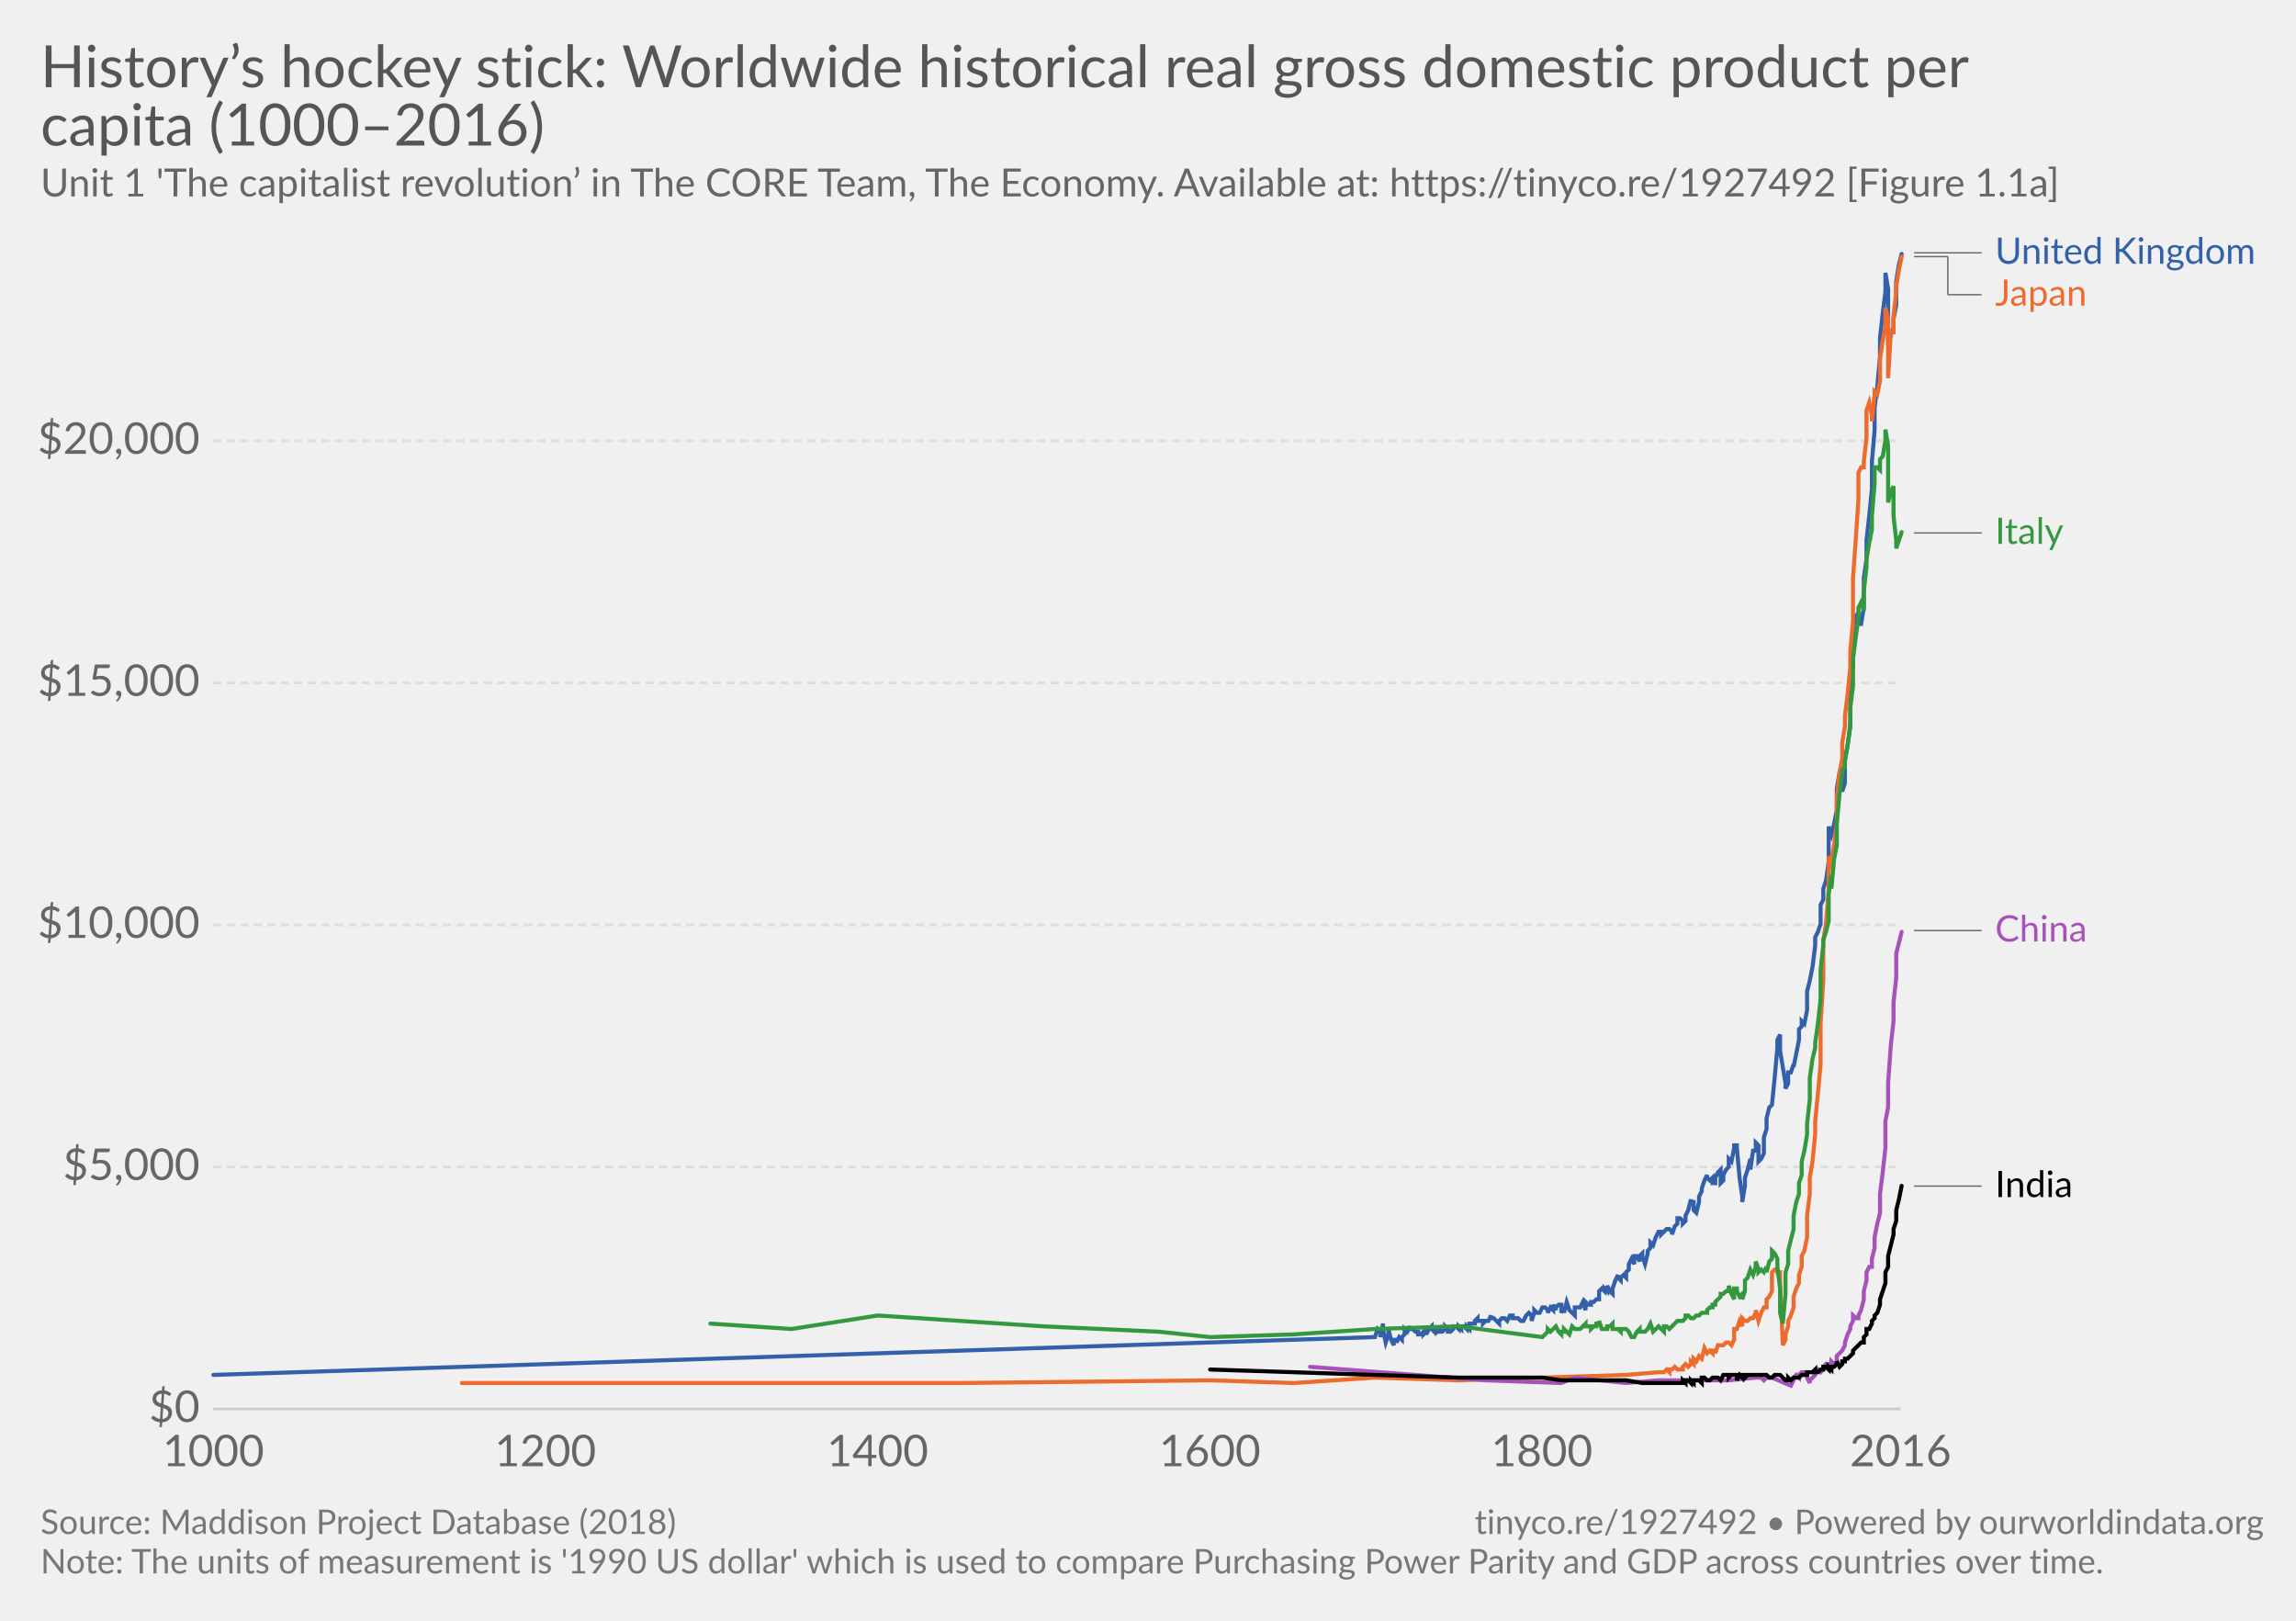
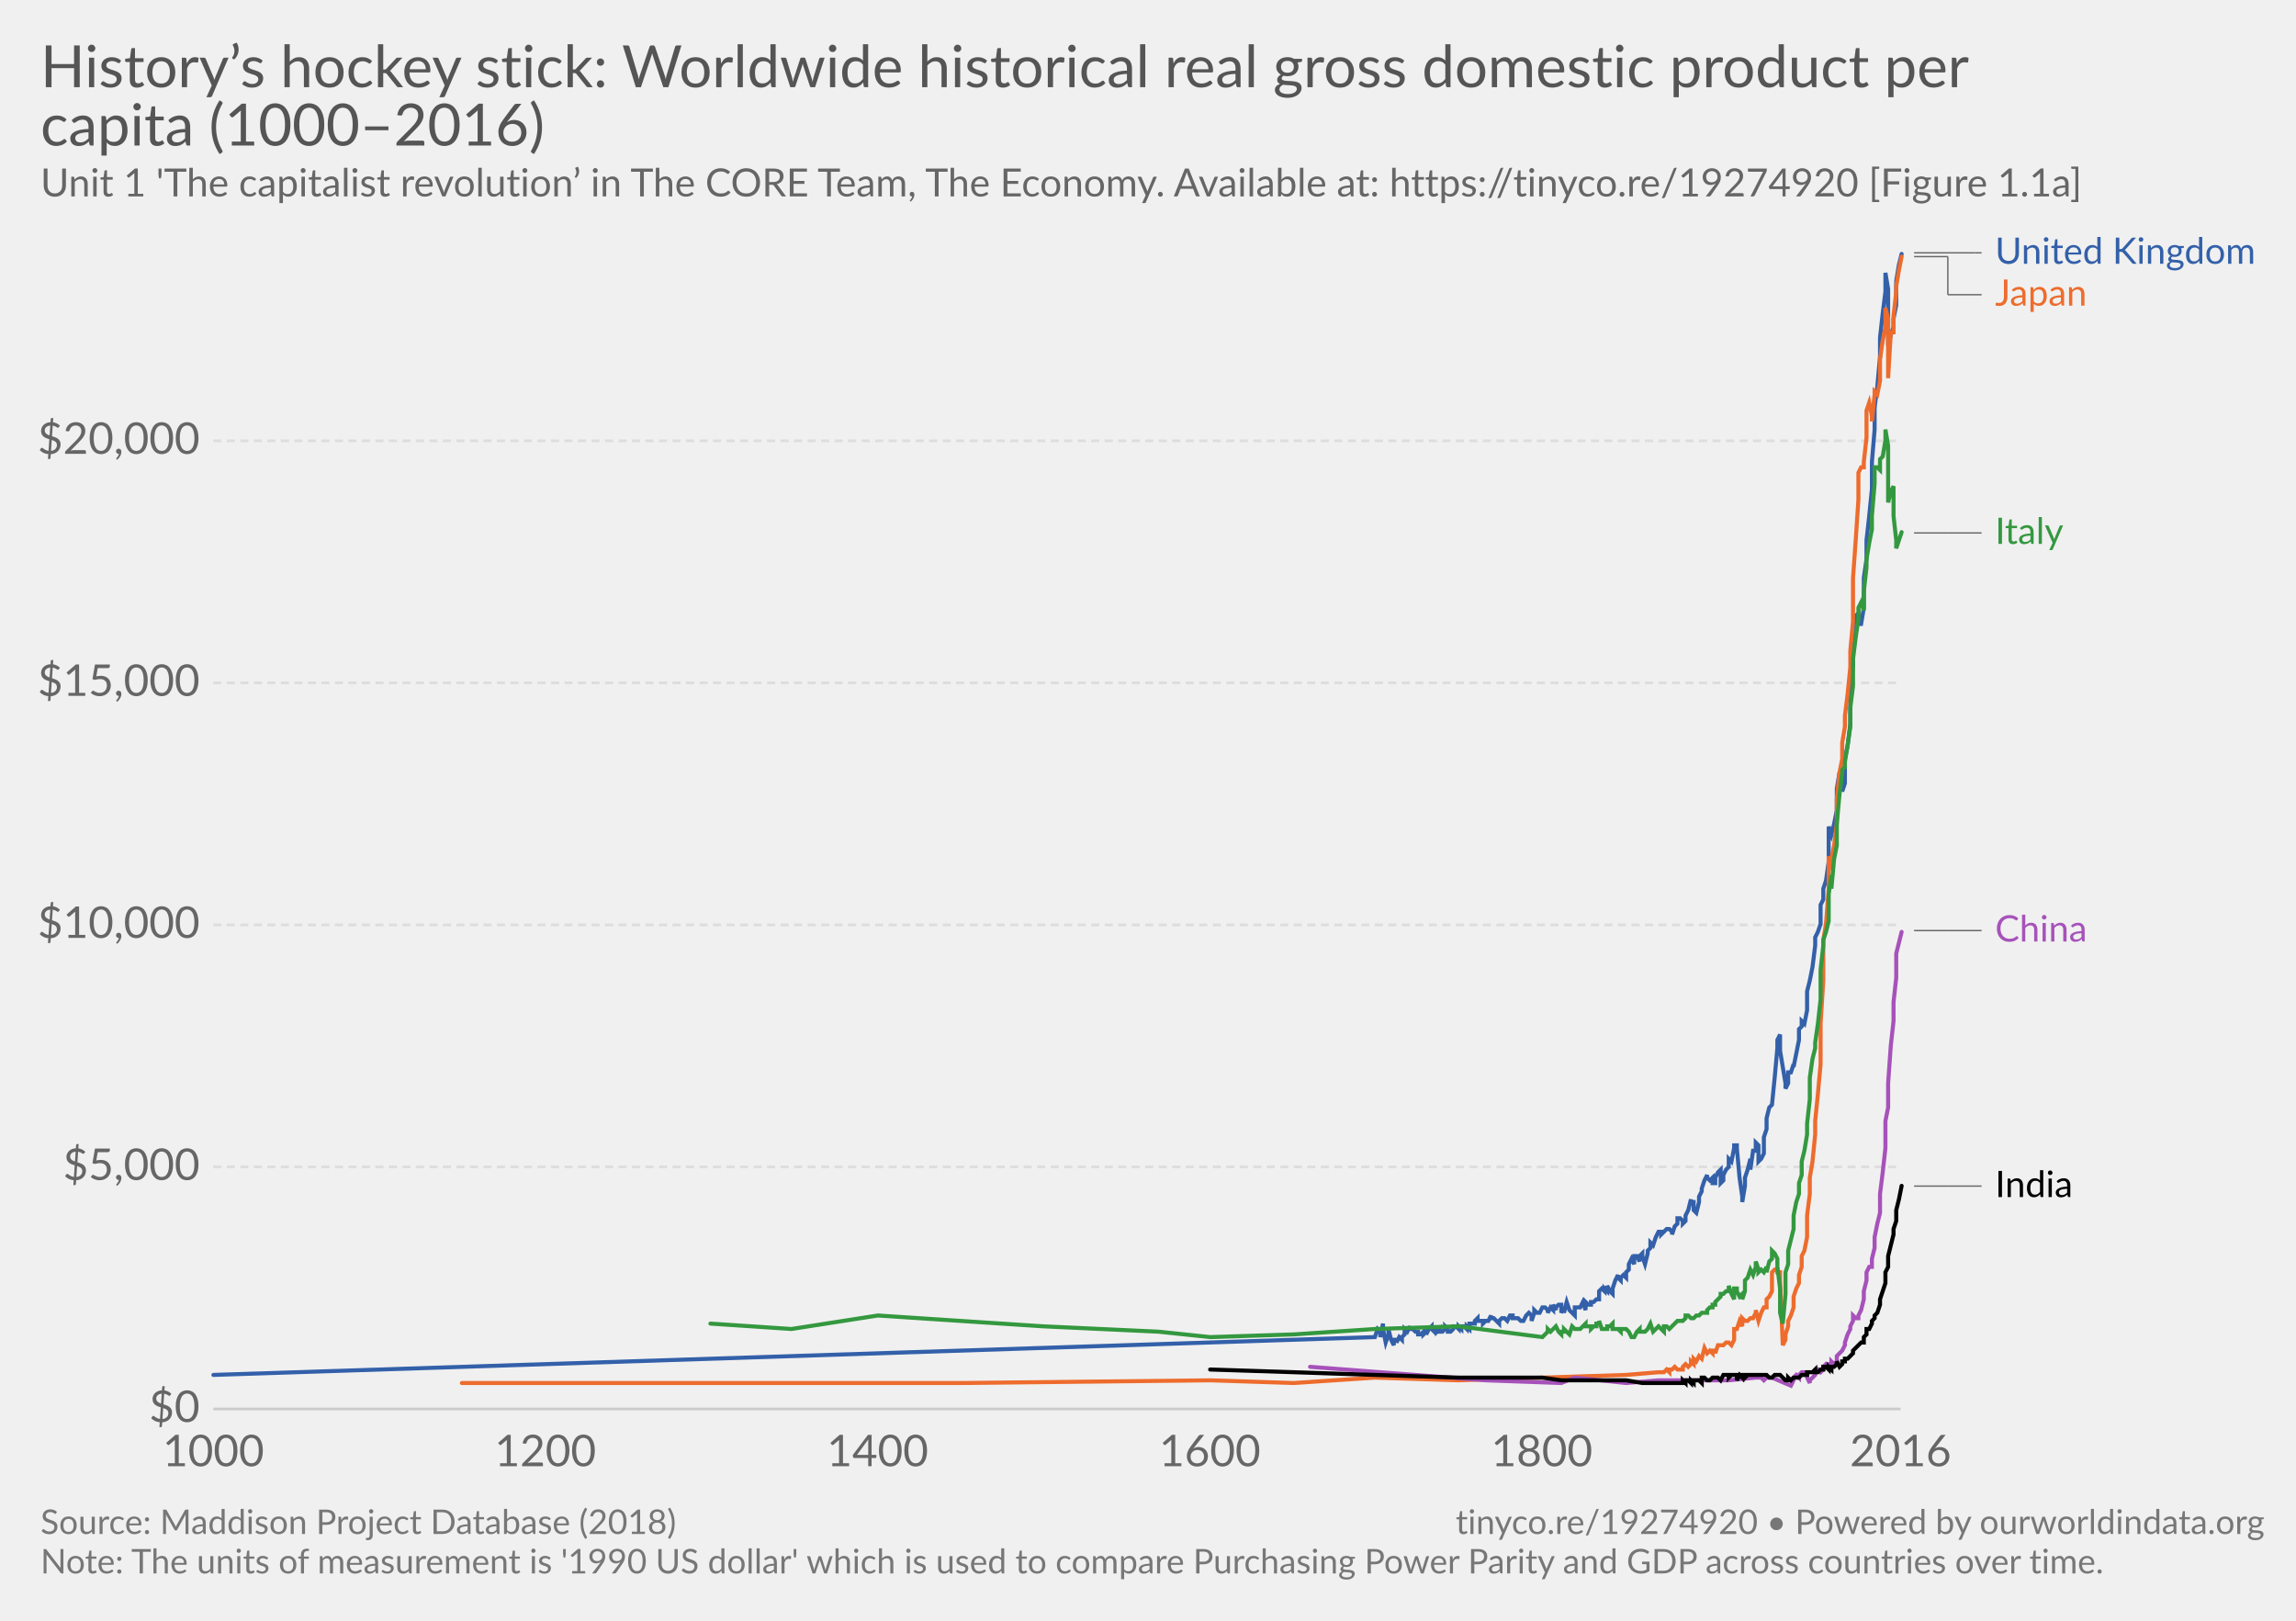
<svg xmlns="http://www.w3.org/2000/svg" version="1.1" style="font-family:Lato, 'Helvetica Neue', Helvetica, Arial, sans-serif;font-size:18px;background-color:white;text-rendering:optimizeLegibility;-webkit-font-smoothing:antialiased" width="850" height="600">
  <g class="HeaderView">
    <a href="https://ourworldindata.org/grapher/historys-hockey-stick-worldwide-historical-gross-domestic-product-percapita-1990" target="_blank">
      <text font-size="21.60" x="15.0" y="32.3" fill="#555">
        <tspan x="15" y="32.28">History’s hockey stick: Worldwide historical real gross domestic product per</tspan>
        <tspan x="15" y="53.88">capita (1000–2016)</tspan>
      </text>
    </a>
    <text font-size="14.40" x="15.0" y="72.7" fill="#666">
-       <tspan x="15" y="72.72">Unit 1 'The capitalist revolution’ in The CORE Team, The Economy. Available at: https://tinyco.re/1927492 [Figure 1.1a]</tspan>
+       <tspan x="15" y="72.72">Unit 1 'The capitalist revolution’ in The CORE Team, The Economy. Available at: https://tinyco.re/19274920 [Figure 1.1a]</tspan>
    </text>
  </g>
  <g class="LineChart">
    <defs>
-       <clipPath id="boundsClip-7">
+       <clipPath id="boundsClip-19">
        <rect x="68.968" y="0" width="830" height="898.4" />
      </clipPath>
    </defs>
    <g class="AxisBoxView">
      <g class="HorizontalAxis">
        <text x="79" y="542.8" fill="#666" text-anchor="middle" font-size="16.2">1000</text>
        <text x="201.9" y="542.8" fill="#666" text-anchor="middle" font-size="16.2">1200</text>
        <text x="324.9" y="542.8" fill="#666" text-anchor="middle" font-size="16.2">1400</text>
        <text x="447.9" y="542.8" fill="#666" text-anchor="middle" font-size="16.2">1600</text>
        <text x="570.8" y="542.8" fill="#666" text-anchor="middle" font-size="16.2">1800</text>
        <text x="703.6" y="542.8" fill="#666" text-anchor="middle" font-size="16.2">2016</text>
      </g>
      <g class="VerticalAxis">
        <text x="73.97" y="521.6" fill="#666" dominant-baseline="middle" text-anchor="end" font-size="16.2">$0</text>
        <text x="73.97" y="432" fill="#666" dominant-baseline="middle" text-anchor="end" font-size="16.2">$5,000</text>
        <text x="73.97" y="342.4" fill="#666" dominant-baseline="middle" text-anchor="end" font-size="16.2">$10,000</text>
        <text x="73.97" y="252.8" fill="#666" dominant-baseline="middle" text-anchor="end" font-size="16.2">$15,000</text>
        <text x="73.97" y="163.2" fill="#666" dominant-baseline="middle" text-anchor="end" font-size="16.2">$20,000</text>
      </g>
      <g class="AxisGridLines">
        <line x1="78.97" y1="521.6" x2="703.61" y2="521.6" stroke="#ccc" />
        <line x1="78.97" y1="432" x2="703.61" y2="432" stroke="#ddd" stroke-dasharray="3,2" />
        <line x1="78.97" y1="342.4" x2="703.61" y2="342.4" stroke="#ddd" stroke-dasharray="3,2" />
        <line x1="78.97" y1="252.8" x2="703.61" y2="252.8" stroke="#ddd" stroke-dasharray="3,2" />
        <line x1="78.97" y1="163.2" x2="703.61" y2="163.2" stroke="#ddd" stroke-dasharray="3,2" />
      </g>
    </g>
-     <g clip-path="url(#boundsClip-7)">
+     <g clip-path="url(#boundsClip-19)">
      <g class="HeightedLegend clickable">
        <g class="legendMark">
          <g class="indicator">
            <line x1="708.61" y1="93.6" x2="731.11" y2="93.6" stroke="#666" stroke-width="0.5" />
            <line x1="731.11" y1="93.6" x2="731.11" y2="93.6" stroke="#666" stroke-width="0.5" />
            <line x1="731.11" y1="93.6" x2="733.61" y2="93.6" stroke="#666" stroke-width="0.5" />
          </g>
          <rect x="703.61" y="86.85" width="131.39" height="13.5" fill="#fff" opacity="0" />
          <text font-size="13.50" x="738.6" y="97.6" fill="#3360a9">
            <tspan x="738.61" y="97.65">United Kingdom</tspan>
          </text>
        </g>
        <g class="legendMark">
          <g class="indicator">
            <line x1="708.61" y1="95" x2="721.11" y2="95" stroke="#666" stroke-width="0.5" />
            <line x1="721.11" y1="95" x2="721.11" y2="109.1" stroke="#666" stroke-width="0.5" />
            <line x1="721.11" y1="109.1" x2="733.61" y2="109.1" stroke="#666" stroke-width="0.5" />
          </g>
          <rect x="703.61" y="102.35" width="71.99" height="13.5" fill="#fff" opacity="0" />
          <text font-size="13.50" x="738.6" y="113.1" fill="#ed6c2d">
            <tspan x="738.61" y="113.15">Japan</tspan>
          </text>
        </g>
        <g class="legendMark">
          <g class="indicator">
            <line x1="708.61" y1="197.3" x2="721.11" y2="197.3" stroke="#666" stroke-width="0.5" />
            <line x1="721.11" y1="197.3" x2="721.11" y2="197.3" stroke="#666" stroke-width="0.5" />
            <line x1="721.11" y1="197.3" x2="733.61" y2="197.3" stroke="#666" stroke-width="0.5" />
          </g>
          <rect x="703.61" y="190.55" width="59.84" height="13.5" fill="#fff" opacity="0" />
          <text font-size="13.50" x="738.6" y="201.4" fill="#34983f">
            <tspan x="738.61" y="201.35">Italy</tspan>
          </text>
        </g>
        <g class="legendMark">
          <g class="indicator">
            <line x1="708.61" y1="344.5" x2="721.11" y2="344.5" stroke="#666" stroke-width="0.5" />
            <line x1="721.11" y1="344.5" x2="721.11" y2="344.5" stroke="#666" stroke-width="0.5" />
            <line x1="721.11" y1="344.5" x2="733.61" y2="344.5" stroke="#666" stroke-width="0.5" />
          </g>
          <rect x="703.61" y="337.75" width="70.37" height="13.5" fill="#fff" opacity="0" />
          <text font-size="13.50" x="738.6" y="348.6" fill="#a652ba">
            <tspan x="738.61" y="348.55">China</tspan>
          </text>
        </g>
        <g class="legendMark">
          <g class="indicator">
            <line x1="708.61" y1="439.1" x2="721.11" y2="439.1" stroke="#666" stroke-width="0.5" />
            <line x1="721.11" y1="439.1" x2="721.11" y2="439.1" stroke="#666" stroke-width="0.5" />
            <line x1="721.11" y1="439.1" x2="733.61" y2="439.1" stroke="#666" stroke-width="0.5" />
          </g>
          <rect x="703.61" y="432.35" width="64.43" height="13.5" fill="#fff" opacity="0" />
          <text font-size="13.50" x="738.6" y="443.2" fill="#000">
            <tspan x="738.61" y="443.15">India</tspan>
          </text>
        </g>
      </g>
      <g class="Lines">
        <rect x="79" y="94" width="625" height="428" fill="rgba(255,255,255,0)" opacity="0" />
        <g class="key-United-Kingdom_0">
          <path stroke="#3360a9" stroke-linecap="round" d="M79 509L509 495L510 492L511 493L511 495L512 490L512 492L513 497L514 494L514 492L515 496L516 498L516 496L517 496L517 497L518 495L519 496L519 495L520 494L520 492L521 493L522 491L522 492L523 492L524 493L524 493L525 493L525 494L526 494L527 493L527 494L528 493L528 494L529 492L530 491L530 492L531 493L532 491L532 493L533 492L533 493L534 493L535 492L535 491L536 492L536 493L537 493L538 492L538 491L539 491L540 492L540 491L541 492L541 491L542 491L543 492L543 491L544 492L544 490L545 490L546 490L546 489L547 488L547 489L548 489L549 489L549 490L550 489L551 489L551 489L552 487L552 488L553 488L554 489L554 489L555 490L555 489L556 488L557 488L557 488L558 489L559 487L559 487L560 487L560 488L561 488L562 488L562 488L563 489L563 489L564 489L565 487L565 487L566 486L567 487L567 489L568 486L568 485L569 486L570 486L570 486L571 484L571 484L572 484L573 485L573 486L574 484L575 485L575 483L576 485L576 484L577 483L578 483L578 486L579 484L579 486L580 482L581 485L581 485L582 486L583 487L583 484L584 484L584 484L585 484L586 482L586 482L587 485L587 482L588 483L589 483L589 482L590 482L591 481L591 481L592 481L592 478L593 477L594 478L594 477L595 478L595 476L596 478L597 479L597 477L598 474L599 472L599 473L600 474L600 473L601 472L602 473L602 471L603 470L603 468L604 466L605 468L605 465L606 465L607 467L607 465L608 464L608 465L609 468L610 464L610 463L611 462L611 460L612 461L613 458L613 458L614 456L615 456L615 457L616 456L616 456L617 455L618 455L618 455L619 456L619 457L620 454L621 453L621 451L622 451L623 452L623 453L624 452L624 450L625 448L626 444L626 445L627 445L627 448L628 449L629 445L629 443L630 441L630 440L631 437L632 435L632 436L633 437L634 436L634 438L635 438L635 436L636 434L637 433L637 438L638 437L638 435L639 433L640 432L640 429L641 430L642 425L642 424L643 424L643 425L644 436L645 443L645 445L646 439L646 436L647 433L648 429L648 433L649 426L650 426L650 423L651 424L651 430L652 429L653 427L653 421L654 418L654 414L655 410L656 409L656 409L657 399L658 388L658 385L659 383L659 389L660 395L661 401L661 403L662 401L662 397L663 397L664 394L664 395L665 390L666 385L666 381L667 380L667 378L668 379L669 374L669 367L670 363L670 363L671 358L672 350L672 347L673 345L674 342L674 335L675 333L675 329L676 326L677 319L677 306L678 309L678 309L679 305L680 300L680 292L681 286L682 290L682 293L683 290L683 281L684 276L685 268L685 258L686 246L686 233L687 228L688 227L688 231L689 231L690 225L690 214L691 207L691 200L692 191L693 181L693 171L694 159L694 151L695 143L696 132L696 125L697 116L698 108L698 101L699 107L699 128L700 124L701 121L701 118L702 113L702 104L703 98L704 94" fill="none" stroke-width="1.5" />
        </g>
        <g class="key-Japan_0">
          <path stroke="#ed6c2d" stroke-linecap="round" d="M171 512L251 512L356 512L448 511L479 512L509 510L540 511L571 510L602 509L614 508L615 508L615 508L616 508L616 508L617 507L618 508L618 507L619 507L619 507L620 506L621 507L621 507L622 507L623 507L623 506L624 505L624 505L625 506L626 505L626 504L627 505L627 503L628 504L629 502L629 502L630 503L630 503L631 499L632 501L632 501L633 500L634 501L634 500L635 500L635 501L636 498L637 498L637 498L638 498L638 498L639 497L640 497L640 497L641 498L642 496L642 492L643 492L643 492L644 489L645 491L645 488L646 489L646 489L647 489L648 488L648 488L649 488L650 486L650 485L651 489L651 489L652 486L653 484L653 484L654 484L654 481L655 480L656 478L656 471L657 470L658 470L658 471L659 471L659 474L660 498L661 496L661 494L662 491L662 489L663 487L664 484L664 480L665 477L666 475L666 472L667 469L667 465L668 463L669 458L669 450L670 442L670 436L671 430L672 420L672 415L673 405L674 394L674 379L675 363L675 348L676 342L677 329L677 317L678 322L678 318L679 313L680 305L680 296L681 286L682 281L682 275L683 269L683 265L684 257L685 247L685 241L686 230L686 214L687 200L688 185L688 175L689 173L690 173L690 171L691 162L691 152L692 149L693 154L693 156L694 146L694 145L695 146L696 141L696 133L697 126L698 121L698 114L699 118L699 140L700 123L701 123L701 117L702 108L702 106L703 100L704 95" fill="none" stroke-width="1.5" />
        </g>
        <g class="key-Italy_0">
          <path stroke="#34983f" stroke-linecap="round" d="M263 490L293 492L325 487L386 491L429 493L448 495L479 494L509 492L540 491L571 495L571 495L572 494L573 493L573 492L574 493L575 492L575 492L576 491L576 491L577 493L578 494L578 493L579 493L579 492L580 493L581 494L581 494L582 491L583 492L583 492L584 492L584 492L585 492L586 491L586 491L587 490L587 491L588 491L589 491L589 492L590 491L591 491L591 490L592 490L592 489L593 492L594 492L594 492L595 492L595 491L596 491L597 490L597 492L598 492L599 492L599 492L600 493L600 492L601 492L602 492L602 492L603 493L603 493L604 495L605 495L605 495L606 493L607 492L607 493L608 493L608 493L609 493L610 492L610 492L611 490L611 490L612 493L613 492L613 492L614 491L615 492L615 492L616 493L616 491L617 491L618 492L618 492L619 491L619 491L620 490L621 489L621 489L622 489L623 489L623 489L624 488L624 487L625 487L626 488L626 488L627 488L627 488L628 487L629 487L629 487L630 486L630 486L631 486L632 486L632 485L633 484L634 484L634 483L635 483L635 482L636 481L637 480L637 479L638 479L638 479L639 478L640 478L640 476L641 479L642 481L642 477L643 477L643 478L644 480L645 479L645 481L646 478L646 474L647 473L648 470L648 470L649 472L650 469L650 467L651 470L651 471L652 470L653 471L653 471L654 469L654 471L655 467L656 466L656 463L657 464L658 466L658 469L659 477L659 486L660 490L661 479L661 471L662 468L662 463L663 459L664 455L664 450L665 445L666 442L666 438L667 435L667 430L668 426L669 420L669 416L670 407L670 399L671 392L672 388L672 386L673 379L674 370L674 359L675 350L675 348L676 345L677 341L677 331L678 324L678 329L679 318L680 313L680 305L681 294L682 286L682 285L683 284L683 282L684 276L685 269L685 262L686 254L686 244L687 236L688 229L688 225L689 223L690 226L690 219L691 210L691 207L692 201L693 196L693 191L694 179L694 173L695 173L696 174L696 170L697 169L698 163L698 159L699 165L699 186L700 182L701 180L701 191L702 200L702 203L703 200L704 197" fill="none" stroke-width="1.5" />
        </g>
        <g class="key-China_0">
          <path stroke="#a652ba" stroke-linecap="round" d="M485 506L550 511L578 512L583 510L602 512L614 511L624 511L626 511L632 511L639 511L640 511L650 510L651 510L651 510L652 510L653 511L653 511L654 510L654 510L655 510L656 510L663 513L664 511L664 510L665 509L666 510L666 509L667 508L667 508L668 508L669 509L669 510L670 512L670 511L671 510L672 509L672 508L673 507L674 508L674 508L675 507L675 506L676 505L677 506L677 505L678 505L678 504L679 505L680 504L680 502L681 501L682 500L682 500L683 498L683 497L684 494L685 492L685 491L686 489L686 487L687 488L688 488L688 487L689 485L690 481L690 478L691 474L691 471L692 469L693 469L693 466L694 462L694 458L695 453L696 449L696 442L697 434L698 425L698 415L699 410L699 401L700 387L701 378L701 371L702 362L702 353L703 349L704 345" fill="none" stroke-width="1.5" />
        </g>
        <g class="key-India_0">
          <path stroke="#000" stroke-linecap="round" d="M448 507L479 508L509 509L540 510L571 510L578 511L584 511L590 511L596 511L602 511L608 512L614 512L623 512L623 511L624 512L624 511L625 511L626 512L626 511L627 512L627 511L628 511L629 511L629 511L630 512L630 510L631 510L632 511L632 511L633 511L634 510L634 510L635 510L635 510L636 510L637 511L637 511L638 509L638 509L639 509L640 509L640 510L641 509L642 509L642 509L643 509L643 511L644 509L645 510L645 509L646 509L646 510L647 509L648 509L648 509L649 509L650 509L650 509L651 509L651 509L652 509L653 509L653 509L654 509L654 509L655 510L656 510L656 510L657 509L658 509L658 509L659 509L659 509L660 510L661 511L661 511L662 511L662 510L663 511L664 510L664 510L665 510L666 510L666 510L667 509L667 509L668 509L669 509L669 508L670 508L670 508L671 508L672 507L672 508L673 508L674 507L674 507L675 507L675 506L676 506L677 507L677 506L678 507L678 506L679 506L680 505L680 504L681 506L682 505L682 504L683 504L683 503L684 503L685 502L685 502L686 501L686 500L687 499L688 498L688 498L689 497L690 497L690 495L691 494L691 492L692 492L693 490L693 489L694 488L694 487L695 486L696 483L696 481L697 478L698 475L698 471L699 469L699 465L700 461L701 457L701 455L702 452L702 448L703 444L704 439" fill="none" stroke-width="1.5" />
        </g>
      </g>
    </g>
  </g>
  <g class="SourcesFooter" style="fill:#777">
    <g class="clickable" style="fill:#777">
      <text font-size="12.60" x="15.0" y="567.9">
        <tspan x="15" y="567.88">Source: Maddison Project Database (2018)</tspan>
      </text>
    </g>
    <text font-size="12.60" x="15.0" y="582.5">
      <tspan x="15" y="582.48">Note: The units of measurement is '1990 US dollar' which is used to compare Purchasing Power Parity and GDP across countries over time.</tspan>
    </text>
-     <text font-size="12.60" x="546.0" y="567.9">
-       <tspan x="545.956" y="567.88">
-         <a target="_blank" style="fill: #777;" href="https://tinyco.re/1927492">tinyco.re/1927492</a> • <a href="https://ourworldindata.org" target="_blank">Powered by ourworldindata.org</a>
+     <text font-size="12.60" x="538.9" y="567.9">
+       <tspan x="538.9" y="567.88">
+         <a target="_blank" style="fill: #777;" href="https://tinyco.re/19274920">tinyco.re/19274920</a> • <a href="https://ourworldindata.org" target="_blank">Powered by ourworldindata.org</a>
      </tspan>
    </text>
  </g>
</svg>
